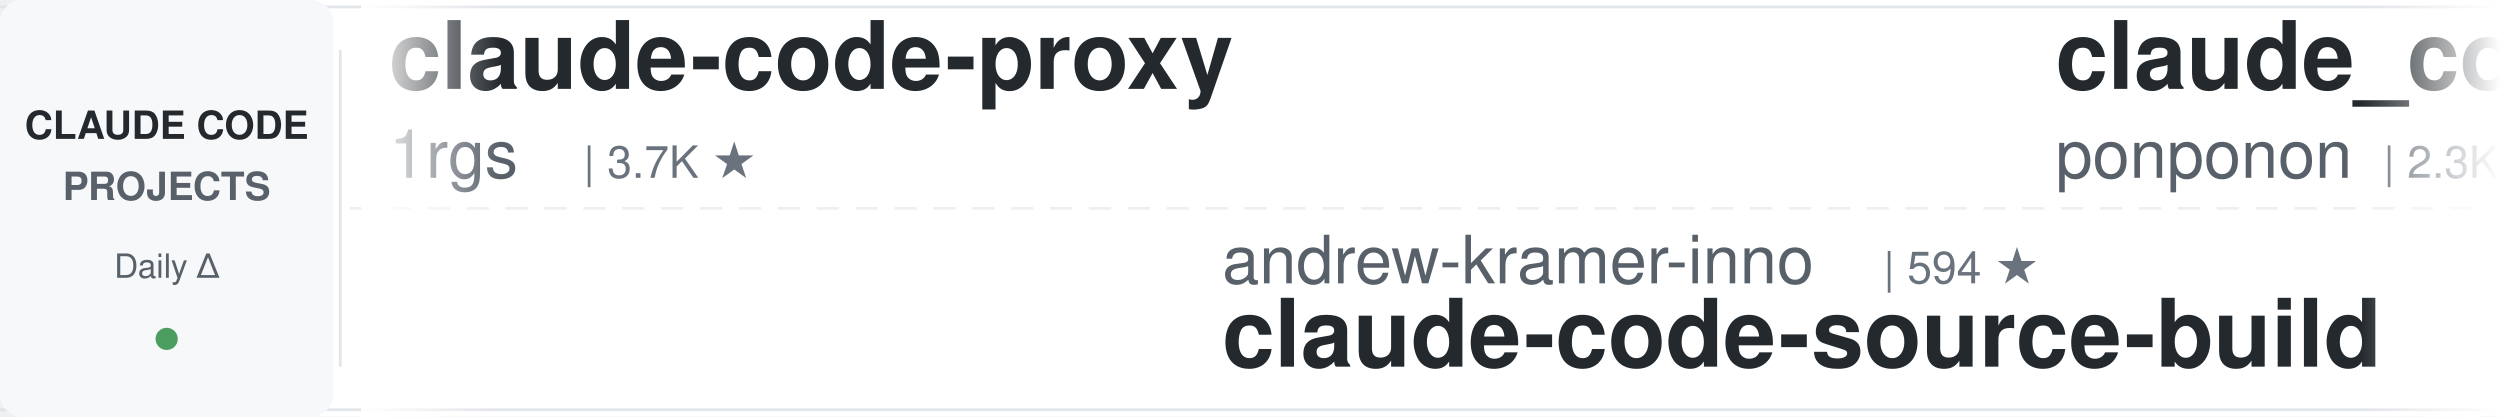
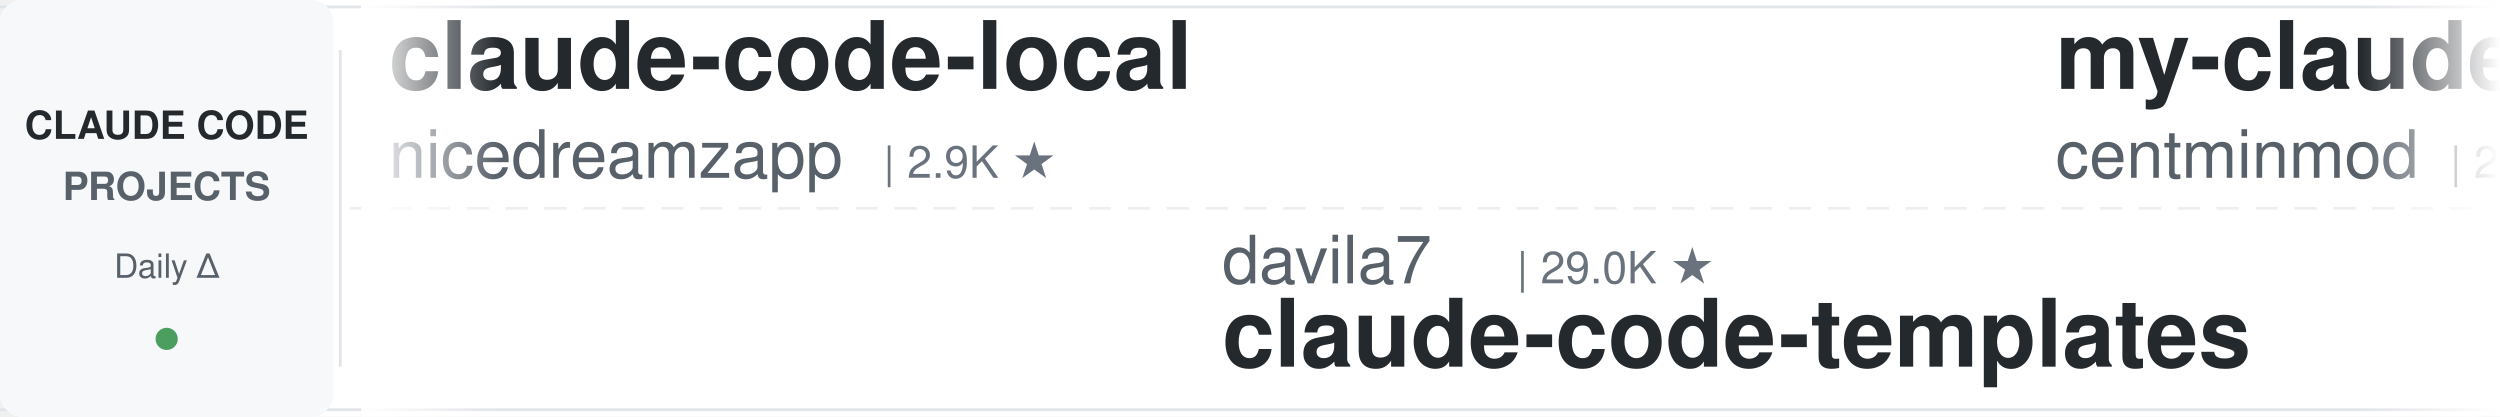
<svg xmlns="http://www.w3.org/2000/svg" width="900" height="150">
  <defs>
    <linearGradient id="leftFade" x1="0%" y1="0%" x2="100%" y2="0%">
      <stop offset="0%" style="stop-color:#ffffff;stop-opacity:1" />
      <stop offset="100%" style="stop-color:#ffffff;stop-opacity:0" />
    </linearGradient>
    <linearGradient id="rightFade" x1="0%" y1="0%" x2="100%" y2="0%">
      <stop offset="0%" style="stop-color:#ffffff;stop-opacity:0" />
      <stop offset="100%" style="stop-color:#ffffff;stop-opacity:1" />
    </linearGradient>
  </defs>
  <rect width="900" height="150" fill="#ffffff" rx="8" />
  <rect x="0" y="2" width="900" height="1" fill="#e1e4e8" />
  <rect x="0" y="147" width="900" height="1" fill="#e1e4e8" />
  <line x1="0" y1="75" x2="900" y2="75" stroke="#e1e4e8" stroke-width="1" stroke-dasharray="8 6" opacity="0.6" />
  <rect x="0" y="0" width="120" height="150" fill="#f6f8fa" rx="8" />
  <text x="60" y="50" font-family="-apple-system, BlinkMacSystemFont, 'Segoe UI', Helvetica, Arial, sans-serif" font-size="14" font-weight="600" fill="#24292e" text-anchor="middle">CLAUDE CODE</text>
  <text x="60" y="72" font-family="-apple-system, BlinkMacSystemFont, 'Segoe UI', Helvetica, Arial, sans-serif" font-size="14" font-weight="600" fill="#586069" text-anchor="middle">PROJECTS</text>
  <text x="60" y="100" font-family="-apple-system, BlinkMacSystemFont, 'Segoe UI', Helvetica, Arial, sans-serif" font-size="12" font-weight="500" fill="#586069" text-anchor="middle">Daily Δ</text>
  <circle cx="60" cy="122" r="4" fill="#22863a" opacity="0.8" />
  <rect x="122" y="18" width="1" height="114" fill="#e1e4e8" />
  <clipPath id="tickerClip">
    <rect x="130" y="0" width="770" height="150" />
  </clipPath>
  <g clip-path="url(#tickerClip)">
    <g id="tickerItems">
      <animateTransform attributeName="transform" attributeType="XML" type="translate" from="0 0" to="-3000 0" dur="54s" repeatCount="indefinite" />
      <g transform="translate(0, 0)">
-         <text x="140" y="32" font-family="-apple-system, BlinkMacSystemFont, 'Segoe UI', Helvetica, Arial, sans-serif" font-size="34" font-weight="600" fill="#24292e">claude-code-proxy</text>
-         <text x="140" y="64" font-family="-apple-system, BlinkMacSystemFont, 'Segoe UI', Helvetica, Arial, sans-serif" font-size="24" font-weight="400" fill="#586069">1rgs</text>
-         <text x="210" y="64" font-family="-apple-system, BlinkMacSystemFont, 'Segoe UI', Helvetica, Arial, sans-serif" font-size="16" font-weight="500" fill="#6a737d">| 3.7K ★</text>
+         <text x="140" y="32" font-family="-apple-system, BlinkMacSystemFont, 'Segoe UI', Helvetica, Arial, sans-serif" font-size="34" font-weight="600" fill="#24292e">claude-code-local</text>
+         <text x="140" y="64" font-family="-apple-system, BlinkMacSystemFont, 'Segoe UI', Helvetica, Arial, sans-serif" font-size="24" font-weight="400" fill="#586069">nicedreamzapp</text>
+         <text x="318" y="64" font-family="-apple-system, BlinkMacSystemFont, 'Segoe UI', Helvetica, Arial, sans-serif" font-size="16" font-weight="500" fill="#6a737d">| 2.9K ★</text>
      </g>
      <g transform="translate(300, 0)">
-         <text x="140" y="102" font-family="-apple-system, BlinkMacSystemFont, 'Segoe UI', Helvetica, Arial, sans-serif" font-size="24" font-weight="400" fill="#586069">andrew-kramer-inno</text>
-         <text x="378" y="102" font-family="-apple-system, BlinkMacSystemFont, 'Segoe UI', Helvetica, Arial, sans-serif" font-size="16" font-weight="500" fill="#6a737d">| 594 ★</text>
-         <text x="140" y="132" font-family="-apple-system, BlinkMacSystemFont, 'Segoe UI', Helvetica, Arial, sans-serif" font-size="34" font-weight="600" fill="#24292e">claude-code-source-build</text>
+         <text x="140" y="102" font-family="-apple-system, BlinkMacSystemFont, 'Segoe UI', Helvetica, Arial, sans-serif" font-size="24" font-weight="400" fill="#586069">davila7</text>
+         <text x="246" y="102" font-family="-apple-system, BlinkMacSystemFont, 'Segoe UI', Helvetica, Arial, sans-serif" font-size="16" font-weight="500" fill="#6a737d">| 29.0K ★</text>
+         <text x="140" y="132" font-family="-apple-system, BlinkMacSystemFont, 'Segoe UI', Helvetica, Arial, sans-serif" font-size="34" font-weight="600" fill="#24292e">claude-code-templates</text>
      </g>
      <g transform="translate(600, 0)">
-         <text x="140" y="32" font-family="-apple-system, BlinkMacSystemFont, 'Segoe UI', Helvetica, Arial, sans-serif" font-size="34" font-weight="600" fill="#24292e">claude_code_src</text>
-         <text x="140" y="64" font-family="-apple-system, BlinkMacSystemFont, 'Segoe UI', Helvetica, Arial, sans-serif" font-size="24" font-weight="400" fill="#586069">ponponon</text>
-         <text x="258" y="64" font-family="-apple-system, BlinkMacSystemFont, 'Segoe UI', Helvetica, Arial, sans-serif" font-size="16" font-weight="500" fill="#6a737d">| 2.3K ★</text>
+         <text x="140" y="32" font-family="-apple-system, BlinkMacSystemFont, 'Segoe UI', Helvetica, Arial, sans-serif" font-size="34" font-weight="600" fill="#24292e">my-claude-code-setup</text>
+         <text x="140" y="64" font-family="-apple-system, BlinkMacSystemFont, 'Segoe UI', Helvetica, Arial, sans-serif" font-size="24" font-weight="400" fill="#586069">centminmod</text>
+         <text x="282" y="64" font-family="-apple-system, BlinkMacSystemFont, 'Segoe UI', Helvetica, Arial, sans-serif" font-size="16" font-weight="500" fill="#6a737d">| 2.5K ★</text>
      </g>
      <g transform="translate(900, 0)">
-         <text x="140" y="102" font-family="-apple-system, BlinkMacSystemFont, 'Segoe UI', Helvetica, Arial, sans-serif" font-size="24" font-weight="400" fill="#586069">lorryjovens-hub</text>
-         <text x="342" y="102" font-family="-apple-system, BlinkMacSystemFont, 'Segoe UI', Helvetica, Arial, sans-serif" font-size="16" font-weight="500" fill="#6a737d">| 1.7K ★</text>
-         <text x="140" y="132" font-family="-apple-system, BlinkMacSystemFont, 'Segoe UI', Helvetica, Arial, sans-serif" font-size="34" font-weight="600" fill="#24292e">claude-code-rust</text>
+         <text x="140" y="102" font-family="-apple-system, BlinkMacSystemFont, 'Segoe UI', Helvetica, Arial, sans-serif" font-size="24" font-weight="400" fill="#586069">digitalsamba</text>
+         <text x="306" y="102" font-family="-apple-system, BlinkMacSystemFont, 'Segoe UI', Helvetica, Arial, sans-serif" font-size="16" font-weight="500" fill="#6a737d">| 1.7K ★</text>
+         <text x="140" y="132" font-family="-apple-system, BlinkMacSystemFont, 'Segoe UI', Helvetica, Arial, sans-serif" font-size="34" font-weight="600" fill="#24292e">claude-code-video-toolki...</text>
      </g>
      <g transform="translate(1200, 0)">
-         <text x="140" y="32" font-family="-apple-system, BlinkMacSystemFont, 'Segoe UI', Helvetica, Arial, sans-serif" font-size="34" font-weight="600" fill="#24292e">Auto-claude-code-researc...</text>
-         <text x="140" y="64" font-family="-apple-system, BlinkMacSystemFont, 'Segoe UI', Helvetica, Arial, sans-serif" font-size="24" font-weight="400" fill="#586069">wanshuiyin</text>
-         <text x="282" y="64" font-family="-apple-system, BlinkMacSystemFont, 'Segoe UI', Helvetica, Arial, sans-serif" font-size="16" font-weight="500" fill="#6a737d">| 13.3K ★</text>
+         <text x="140" y="32" font-family="-apple-system, BlinkMacSystemFont, 'Segoe UI', Helvetica, Arial, sans-serif" font-size="34" font-weight="600" fill="#24292e">arcads-claude-code</text>
+         <text x="140" y="64" font-family="-apple-system, BlinkMacSystemFont, 'Segoe UI', Helvetica, Arial, sans-serif" font-size="24" font-weight="400" fill="#586069">krusemediallc</text>
+         <text x="318" y="64" font-family="-apple-system, BlinkMacSystemFont, 'Segoe UI', Helvetica, Arial, sans-serif" font-size="16" font-weight="500" fill="#6a737d">| 998 ★</text>
      </g>
      <g transform="translate(1500, 0)">
-         <text x="140" y="102" font-family="-apple-system, BlinkMacSystemFont, 'Segoe UI', Helvetica, Arial, sans-serif" font-size="24" font-weight="400" fill="#586069">Donchitos</text>
-         <text x="270" y="102" font-family="-apple-system, BlinkMacSystemFont, 'Segoe UI', Helvetica, Arial, sans-serif" font-size="16" font-weight="500" fill="#6a737d">| 22.9K ★</text>
-         <text x="140" y="132" font-family="-apple-system, BlinkMacSystemFont, 'Segoe UI', Helvetica, Arial, sans-serif" font-size="34" font-weight="600" fill="#24292e">Claude-Code-Game-Studios</text>
+         <text x="140" y="102" font-family="-apple-system, BlinkMacSystemFont, 'Segoe UI', Helvetica, Arial, sans-serif" font-size="24" font-weight="400" fill="#586069">wanshuiyin</text>
+         <text x="282" y="102" font-family="-apple-system, BlinkMacSystemFont, 'Segoe UI', Helvetica, Arial, sans-serif" font-size="16" font-weight="500" fill="#6a737d">| 13.3K ★</text>
+         <text x="140" y="132" font-family="-apple-system, BlinkMacSystemFont, 'Segoe UI', Helvetica, Arial, sans-serif" font-size="34" font-weight="600" fill="#24292e">Auto-claude-code-researc...</text>
      </g>
      <g transform="translate(1800, 0)">
-         <text x="140" y="32" font-family="-apple-system, BlinkMacSystemFont, 'Segoe UI', Helvetica, Arial, sans-serif" font-size="34" font-weight="600" fill="#24292e">claude-code-rev</text>
-         <text x="140" y="64" font-family="-apple-system, BlinkMacSystemFont, 'Segoe UI', Helvetica, Arial, sans-serif" font-size="24" font-weight="400" fill="#586069">oboard</text>
-         <text x="234" y="64" font-family="-apple-system, BlinkMacSystemFont, 'Segoe UI', Helvetica, Arial, sans-serif" font-size="16" font-weight="500" fill="#6a737d">| 3.2K ★</text>
+         <text x="140" y="32" font-family="-apple-system, BlinkMacSystemFont, 'Segoe UI', Helvetica, Arial, sans-serif" font-size="34" font-weight="600" fill="#24292e">claude_codex_bridge</text>
+         <text x="140" y="64" font-family="-apple-system, BlinkMacSystemFont, 'Segoe UI', Helvetica, Arial, sans-serif" font-size="24" font-weight="400" fill="#586069">SeemSeam</text>
+         <text x="258" y="64" font-family="-apple-system, BlinkMacSystemFont, 'Segoe UI', Helvetica, Arial, sans-serif" font-size="16" font-weight="500" fill="#6a737d">| 3.2K ★</text>
      </g>
      <g transform="translate(2100, 0)">
-         <text x="140" y="102" font-family="-apple-system, BlinkMacSystemFont, 'Segoe UI', Helvetica, Arial, sans-serif" font-size="24" font-weight="400" fill="#586069">kodu-ai</text>
-         <text x="246" y="102" font-family="-apple-system, BlinkMacSystemFont, 'Segoe UI', Helvetica, Arial, sans-serif" font-size="16" font-weight="500" fill="#6a737d">| 5.3K ★</text>
-         <text x="140" y="132" font-family="-apple-system, BlinkMacSystemFont, 'Segoe UI', Helvetica, Arial, sans-serif" font-size="34" font-weight="600" fill="#24292e">claude-coder</text>
+         <text x="140" y="102" font-family="-apple-system, BlinkMacSystemFont, 'Segoe UI', Helvetica, Arial, sans-serif" font-size="24" font-weight="400" fill="#586069">oboard</text>
+         <text x="234" y="102" font-family="-apple-system, BlinkMacSystemFont, 'Segoe UI', Helvetica, Arial, sans-serif" font-size="16" font-weight="500" fill="#6a737d">| 3.2K ★</text>
+         <text x="140" y="132" font-family="-apple-system, BlinkMacSystemFont, 'Segoe UI', Helvetica, Arial, sans-serif" font-size="34" font-weight="600" fill="#24292e">claude-code-rev</text>
      </g>
      <g transform="translate(2400, 0)">
-         <text x="140" y="32" font-family="-apple-system, BlinkMacSystemFont, 'Segoe UI', Helvetica, Arial, sans-serif" font-size="34" font-weight="600" fill="#24292e">awesome-claude-code-tool...</text>
-         <text x="140" y="64" font-family="-apple-system, BlinkMacSystemFont, 'Segoe UI', Helvetica, Arial, sans-serif" font-size="24" font-weight="400" fill="#586069">rohitg00</text>
-         <text x="258" y="64" font-family="-apple-system, BlinkMacSystemFont, 'Segoe UI', Helvetica, Arial, sans-serif" font-size="16" font-weight="500" fill="#6a737d">| 2.3K ★</text>
+         <text x="140" y="32" font-family="-apple-system, BlinkMacSystemFont, 'Segoe UI', Helvetica, Arial, sans-serif" font-size="34" font-weight="600" fill="#24292e">Claude-Code-Usage-Monito...</text>
+         <text x="140" y="64" font-family="-apple-system, BlinkMacSystemFont, 'Segoe UI', Helvetica, Arial, sans-serif" font-size="24" font-weight="400" fill="#586069">Maciek-roboblog</text>
+         <text x="342" y="64" font-family="-apple-system, BlinkMacSystemFont, 'Segoe UI', Helvetica, Arial, sans-serif" font-size="16" font-weight="500" fill="#6a737d">| 8.4K ★</text>
      </g>
      <g transform="translate(2700, 0)">
-         <text x="140" y="102" font-family="-apple-system, BlinkMacSystemFont, 'Segoe UI', Helvetica, Arial, sans-serif" font-size="24" font-weight="400" fill="#586069">hangsman</text>
-         <text x="258" y="102" font-family="-apple-system, BlinkMacSystemFont, 'Segoe UI', Helvetica, Arial, sans-serif" font-size="16" font-weight="500" fill="#6a737d">| 787 ★</text>
-         <text x="140" y="132" font-family="-apple-system, BlinkMacSystemFont, 'Segoe UI', Helvetica, Arial, sans-serif" font-size="34" font-weight="600" fill="#24292e">claude-code-source</text>
+         <text x="140" y="102" font-family="-apple-system, BlinkMacSystemFont, 'Segoe UI', Helvetica, Arial, sans-serif" font-size="24" font-weight="400" fill="#586069">huangserva</text>
+         <text x="282" y="102" font-family="-apple-system, BlinkMacSystemFont, 'Segoe UI', Helvetica, Arial, sans-serif" font-size="16" font-weight="500" fill="#6a737d">| 618 ★</text>
+         <text x="140" y="132" font-family="-apple-system, BlinkMacSystemFont, 'Segoe UI', Helvetica, Arial, sans-serif" font-size="34" font-weight="600" fill="#24292e">claude-code-cli</text>
      </g>
      <g transform="translate(3000, 0)">
-         <text x="140" y="32" font-family="-apple-system, BlinkMacSystemFont, 'Segoe UI', Helvetica, Arial, sans-serif" font-size="34" font-weight="600" fill="#24292e">claude-code-proxy</text>
-         <text x="140" y="64" font-family="-apple-system, BlinkMacSystemFont, 'Segoe UI', Helvetica, Arial, sans-serif" font-size="24" font-weight="400" fill="#586069">1rgs</text>
-         <text x="210" y="64" font-family="-apple-system, BlinkMacSystemFont, 'Segoe UI', Helvetica, Arial, sans-serif" font-size="16" font-weight="500" fill="#6a737d">| 3.7K ★</text>
+         <text x="140" y="32" font-family="-apple-system, BlinkMacSystemFont, 'Segoe UI', Helvetica, Arial, sans-serif" font-size="34" font-weight="600" fill="#24292e">claude-code-local</text>
+         <text x="140" y="64" font-family="-apple-system, BlinkMacSystemFont, 'Segoe UI', Helvetica, Arial, sans-serif" font-size="24" font-weight="400" fill="#586069">nicedreamzapp</text>
+         <text x="318" y="64" font-family="-apple-system, BlinkMacSystemFont, 'Segoe UI', Helvetica, Arial, sans-serif" font-size="16" font-weight="500" fill="#6a737d">| 2.9K ★</text>
      </g>
      <g transform="translate(3300, 0)">
-         <text x="140" y="102" font-family="-apple-system, BlinkMacSystemFont, 'Segoe UI', Helvetica, Arial, sans-serif" font-size="24" font-weight="400" fill="#586069">andrew-kramer-inno</text>
-         <text x="378" y="102" font-family="-apple-system, BlinkMacSystemFont, 'Segoe UI', Helvetica, Arial, sans-serif" font-size="16" font-weight="500" fill="#6a737d">| 594 ★</text>
-         <text x="140" y="132" font-family="-apple-system, BlinkMacSystemFont, 'Segoe UI', Helvetica, Arial, sans-serif" font-size="34" font-weight="600" fill="#24292e">claude-code-source-build</text>
+         <text x="140" y="102" font-family="-apple-system, BlinkMacSystemFont, 'Segoe UI', Helvetica, Arial, sans-serif" font-size="24" font-weight="400" fill="#586069">davila7</text>
+         <text x="246" y="102" font-family="-apple-system, BlinkMacSystemFont, 'Segoe UI', Helvetica, Arial, sans-serif" font-size="16" font-weight="500" fill="#6a737d">| 29.0K ★</text>
+         <text x="140" y="132" font-family="-apple-system, BlinkMacSystemFont, 'Segoe UI', Helvetica, Arial, sans-serif" font-size="34" font-weight="600" fill="#24292e">claude-code-templates</text>
      </g>
      <g transform="translate(3600, 0)">
-         <text x="140" y="32" font-family="-apple-system, BlinkMacSystemFont, 'Segoe UI', Helvetica, Arial, sans-serif" font-size="34" font-weight="600" fill="#24292e">claude_code_src</text>
-         <text x="140" y="64" font-family="-apple-system, BlinkMacSystemFont, 'Segoe UI', Helvetica, Arial, sans-serif" font-size="24" font-weight="400" fill="#586069">ponponon</text>
-         <text x="258" y="64" font-family="-apple-system, BlinkMacSystemFont, 'Segoe UI', Helvetica, Arial, sans-serif" font-size="16" font-weight="500" fill="#6a737d">| 2.3K ★</text>
+         <text x="140" y="32" font-family="-apple-system, BlinkMacSystemFont, 'Segoe UI', Helvetica, Arial, sans-serif" font-size="34" font-weight="600" fill="#24292e">my-claude-code-setup</text>
+         <text x="140" y="64" font-family="-apple-system, BlinkMacSystemFont, 'Segoe UI', Helvetica, Arial, sans-serif" font-size="24" font-weight="400" fill="#586069">centminmod</text>
+         <text x="282" y="64" font-family="-apple-system, BlinkMacSystemFont, 'Segoe UI', Helvetica, Arial, sans-serif" font-size="16" font-weight="500" fill="#6a737d">| 2.5K ★</text>
      </g>
      <g transform="translate(3900, 0)">
-         <text x="140" y="102" font-family="-apple-system, BlinkMacSystemFont, 'Segoe UI', Helvetica, Arial, sans-serif" font-size="24" font-weight="400" fill="#586069">lorryjovens-hub</text>
-         <text x="342" y="102" font-family="-apple-system, BlinkMacSystemFont, 'Segoe UI', Helvetica, Arial, sans-serif" font-size="16" font-weight="500" fill="#6a737d">| 1.7K ★</text>
-         <text x="140" y="132" font-family="-apple-system, BlinkMacSystemFont, 'Segoe UI', Helvetica, Arial, sans-serif" font-size="34" font-weight="600" fill="#24292e">claude-code-rust</text>
+         <text x="140" y="102" font-family="-apple-system, BlinkMacSystemFont, 'Segoe UI', Helvetica, Arial, sans-serif" font-size="24" font-weight="400" fill="#586069">digitalsamba</text>
+         <text x="306" y="102" font-family="-apple-system, BlinkMacSystemFont, 'Segoe UI', Helvetica, Arial, sans-serif" font-size="16" font-weight="500" fill="#6a737d">| 1.7K ★</text>
+         <text x="140" y="132" font-family="-apple-system, BlinkMacSystemFont, 'Segoe UI', Helvetica, Arial, sans-serif" font-size="34" font-weight="600" fill="#24292e">claude-code-video-toolki...</text>
      </g>
    </g>
  </g>
  <rect x="130" y="0" width="50" height="150" fill="url(#leftFade)" />
  <rect x="850" y="0" width="50" height="150" fill="url(#rightFade)" />
</svg>
